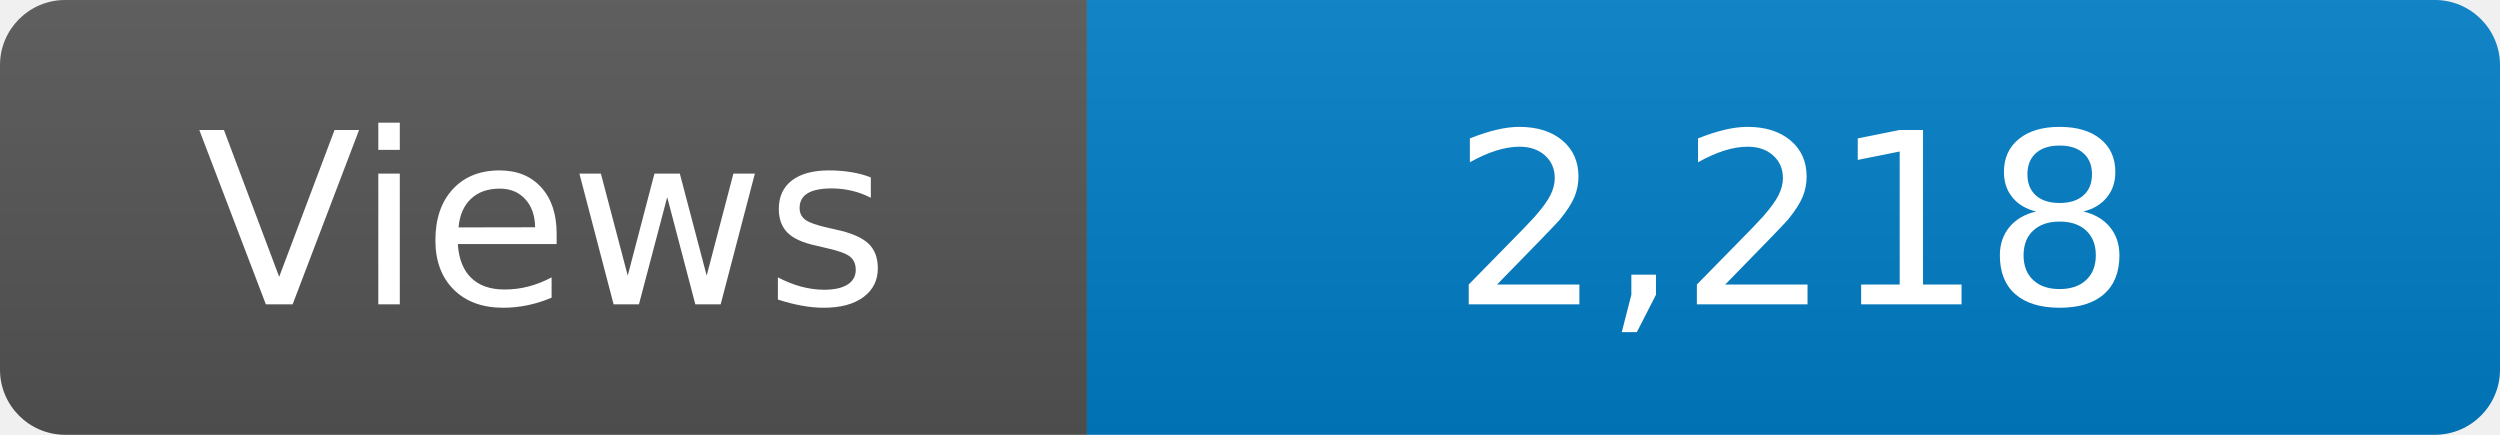
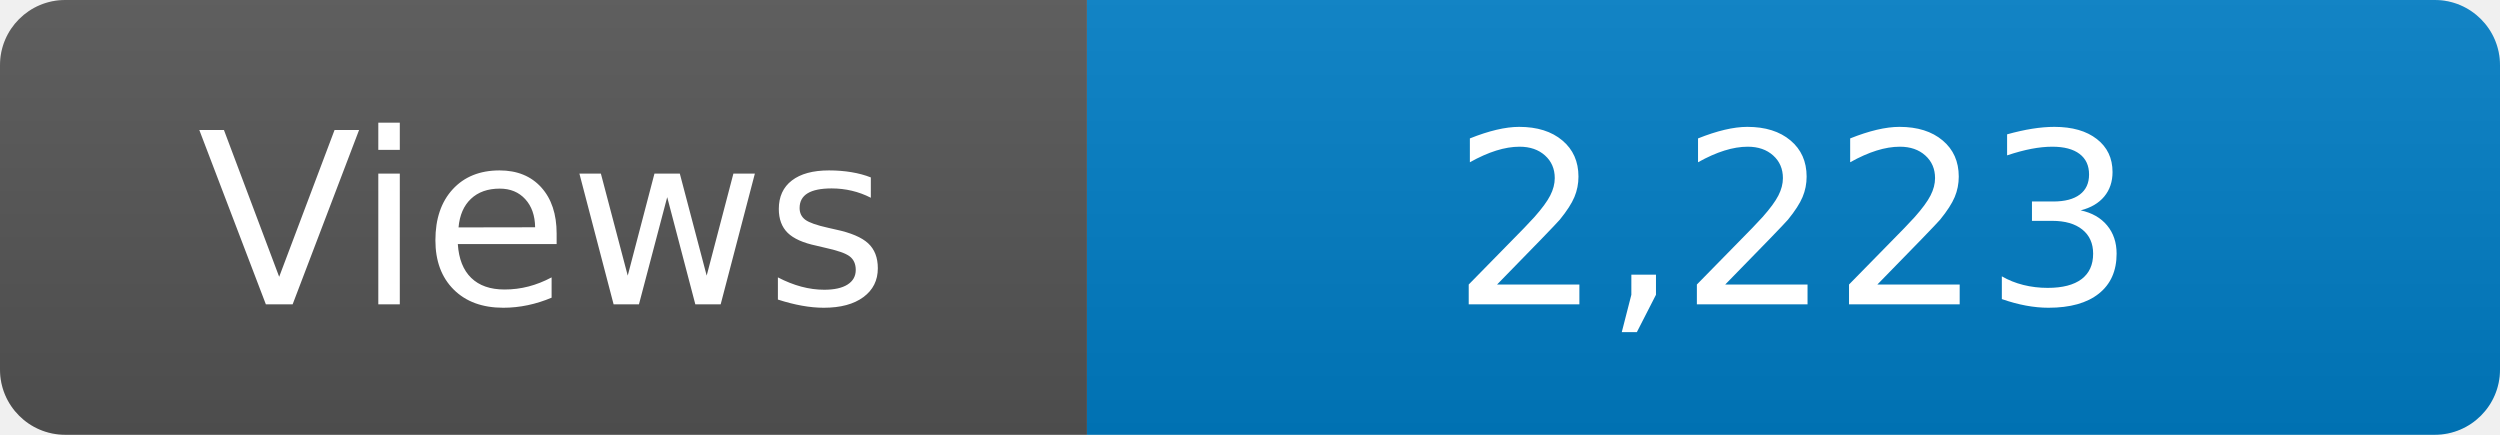
<svg xmlns="http://www.w3.org/2000/svg" width="115" height="20" role="img" aria-label="Maintained?: yes">
  <linearGradient id="s" x2="0" y2="100%">
    <stop offset="0" stop-color="#bbb" stop-opacity=".1" />
    <stop offset="1" stop-opacity=".1" />
  </linearGradient>
  <clipPath id="r">
    <rect width="115" height="20" rx="3" fill="#fff" />
  </clipPath>
  <g clip-path="url(#r)">
    <rect width="50" height="20" fill="#555" />
    <rect x="50" width="160" height="20" fill="#007ec6" />
    <rect width="115" height="20" fill="url(#s)" />
  </g>
  <g fill="#fff" text-anchor="middle" font-family="Verdana,Geneva,DejaVu Sans,sans-serif" font-size="110">
    <text x="250" y="140" transform="scale(.1)" fill="#fff">Views</text>
-     <text x="825" y="140" transform="scale(.1)" fill="#fff">2,218</text>
+     <text x="825" y="140" transform="scale(.1)" fill="#fff">2,223</text>
  </g>
</svg>
